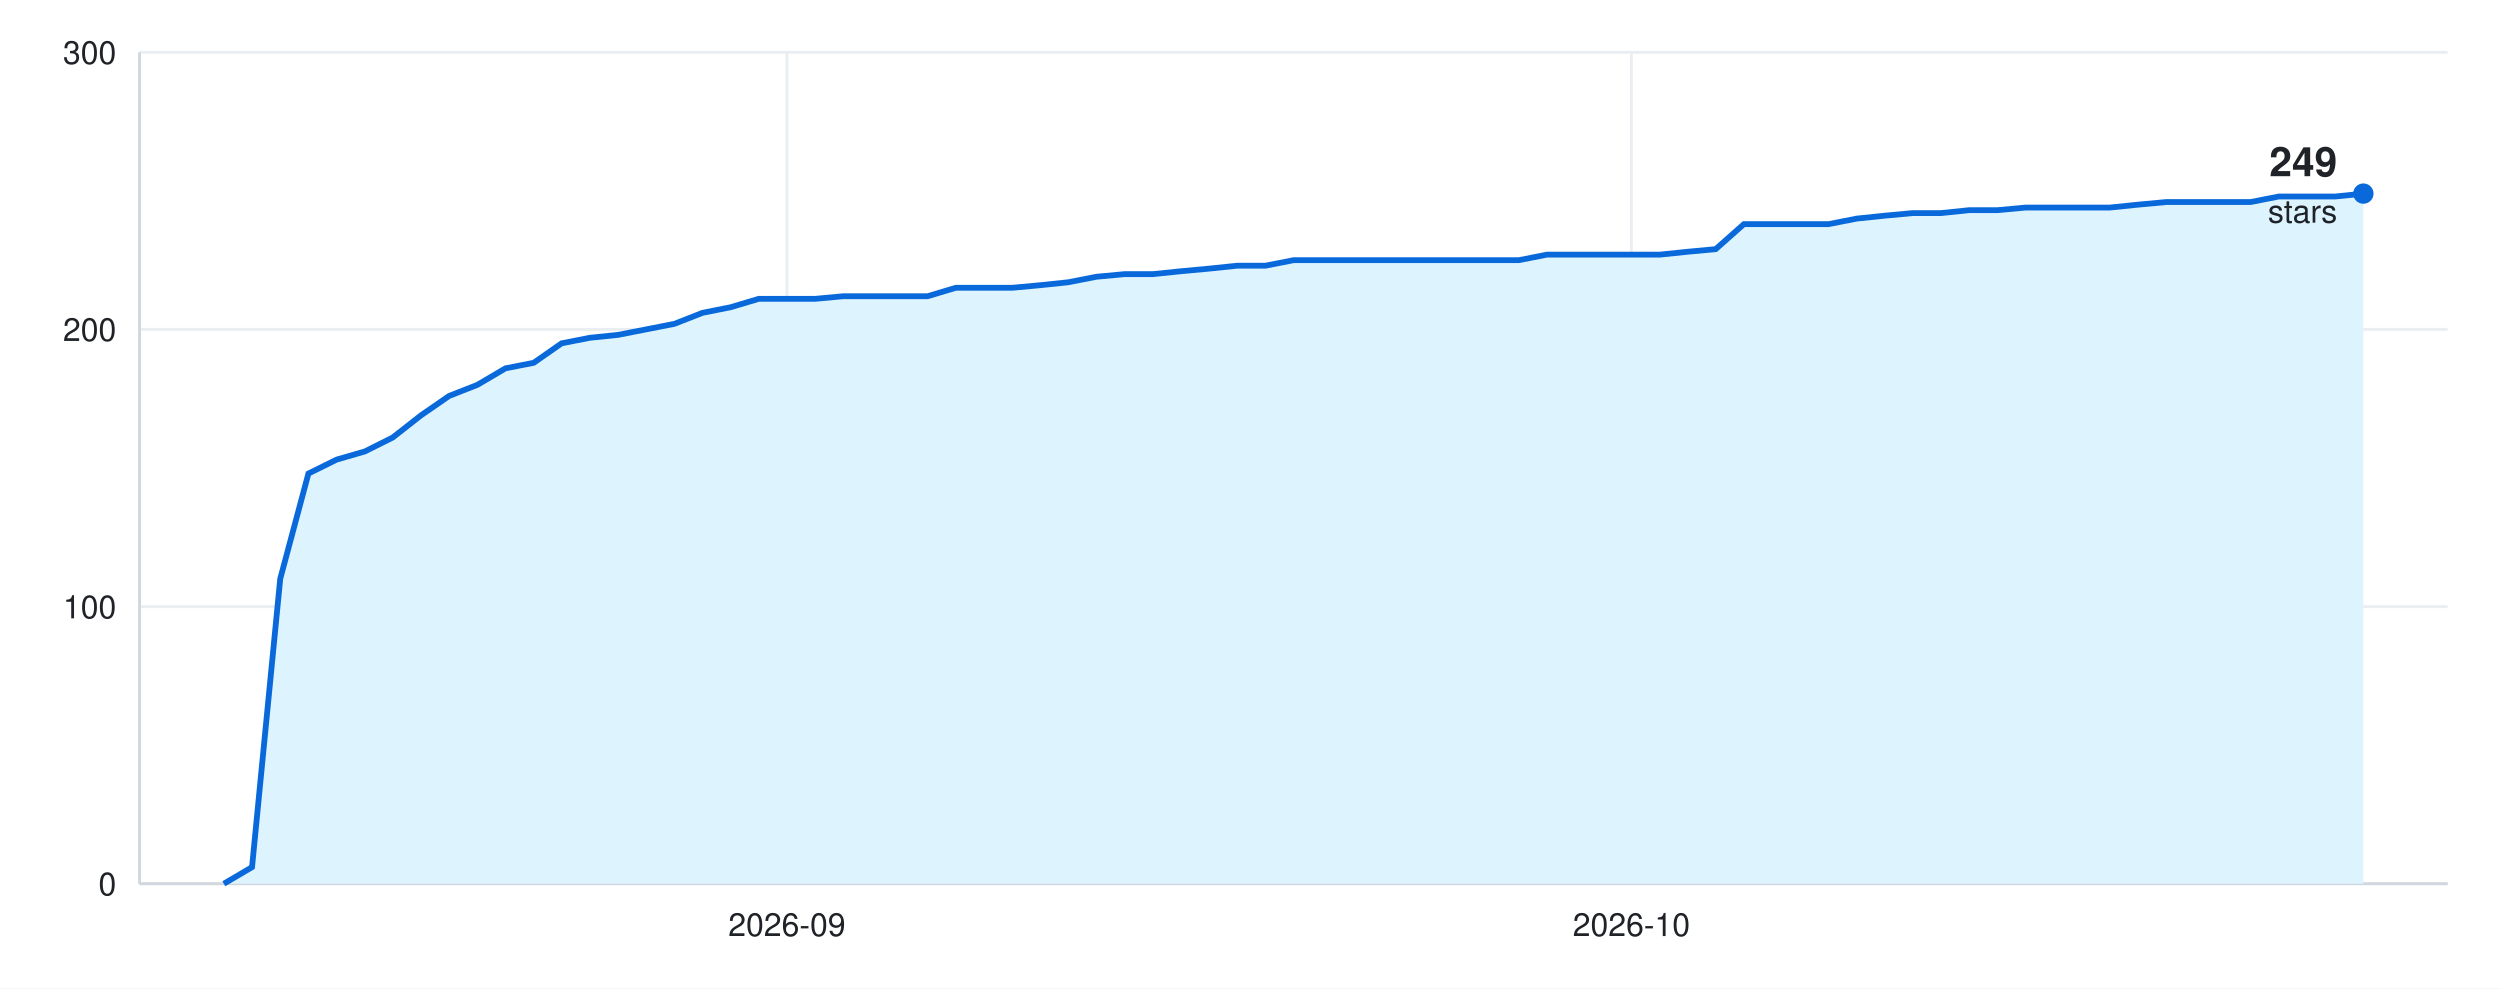
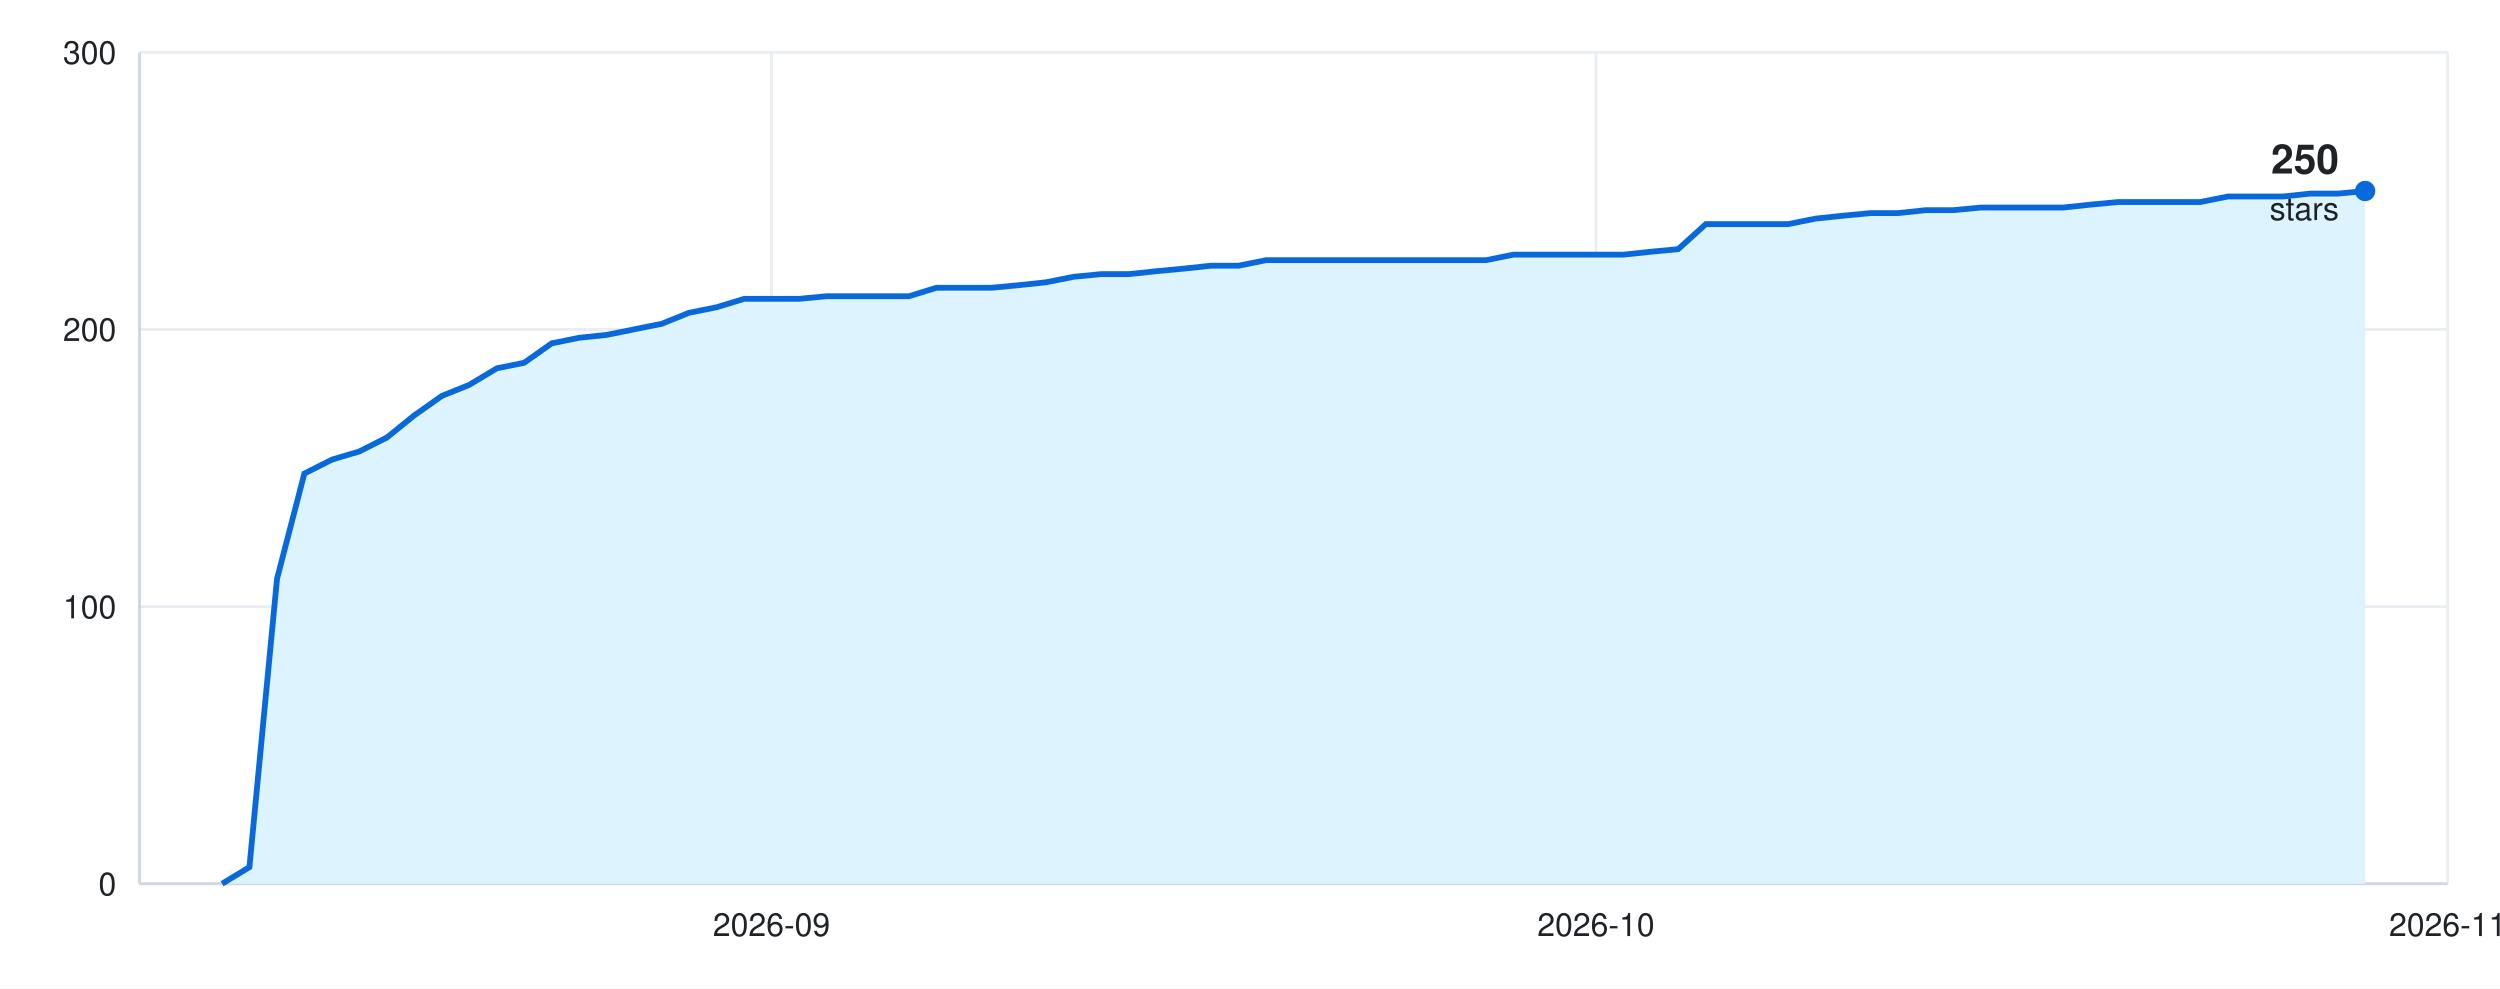
<svg xmlns="http://www.w3.org/2000/svg" width="860" height="340" viewBox="0 0 860 340" font-family="-apple-system, BlinkMacSystemFont, &quot;Segoe UI&quot;, Helvetica, Arial, sans-serif">
  <rect width="860" height="340" fill="#ffffff" />
  <line x1="48" y1="304.0" x2="842" y2="304.0" stroke="#eaeef2" />
  <text x="40" y="308.0" font-size="11" fill="#1f2328" text-anchor="end">0</text>
  <line x1="48" y1="208.7" x2="842" y2="208.7" stroke="#eaeef2" />
  <text x="40" y="212.7" font-size="11" fill="#1f2328" text-anchor="end">100</text>
  <line x1="48" y1="113.3" x2="842" y2="113.3" stroke="#eaeef2" />
  <text x="40" y="117.3" font-size="11" fill="#1f2328" text-anchor="end">200</text>
  <line x1="48" y1="18.0" x2="842" y2="18.0" stroke="#eaeef2" />
  <text x="40" y="22.0" font-size="11" fill="#1f2328" text-anchor="end">300</text>
-   <line x1="-29.5" y1="18" x2="-29.5" y2="304" stroke="#eaeef2" />
-   <text x="-29.5" y="322" font-size="11" fill="#1f2328" text-anchor="middle">2026-08</text>
-   <line x1="270.7" y1="18" x2="270.7" y2="304" stroke="#eaeef2" />
-   <text x="270.7" y="322" font-size="11" fill="#1f2328" text-anchor="middle">2026-09</text>
-   <line x1="561.2" y1="18" x2="561.2" y2="304" stroke="#eaeef2" />
-   <text x="561.2" y="322" font-size="11" fill="#1f2328" text-anchor="middle">2026-10</text>
+   <line x1="-27.6" y1="18" x2="-27.6" y2="304" stroke="#eaeef2" />
+   <text x="-27.6" y="322" font-size="11" fill="#1f2328" text-anchor="middle">2026-08</text>
+   <line x1="265.4" y1="18" x2="265.4" y2="304" stroke="#eaeef2" />
+   <text x="265.4" y="322" font-size="11" fill="#1f2328" text-anchor="middle">2026-09</text>
+   <line x1="549.0" y1="18" x2="549.0" y2="304" stroke="#eaeef2" />
+   <text x="549.0" y="322" font-size="11" fill="#1f2328" text-anchor="middle">2026-10</text>
+   <line x1="842.0" y1="18" x2="842.0" y2="304" stroke="#eaeef2" />
+   <text x="842.0" y="322" font-size="11" fill="#1f2328" text-anchor="middle">2026-11</text>
  <line x1="48" y1="304" x2="842" y2="304" stroke="#d0d7de" />
  <line x1="48" y1="18" x2="48" y2="304" stroke="#d0d7de" />
-   <path d="M48 304 L77.0 304.0 L86.7 298.3 L96.4 199.1 L106.1 162.9 L115.8 158.1 L125.5 155.3 L135.1 150.5 L144.8 142.9 L154.5 136.2 L164.2 132.4 L173.9 126.7 L183.6 124.8 L193.2 118.1 L202.9 116.2 L212.6 115.2 L222.3 113.3 L232.0 111.4 L241.7 107.6 L251.3 105.7 L261.0 102.8 L270.7 102.8 L280.4 102.8 L290.1 101.9 L299.8 101.9 L309.4 101.9 L319.1 101.9 L328.8 99.0 L338.5 99.0 L348.2 99.0 L357.9 98.1 L367.5 97.1 L377.2 95.2 L386.9 94.3 L396.6 94.3 L406.3 93.3 L416.0 92.4 L425.6 91.4 L435.3 91.4 L445.0 89.5 L454.7 89.5 L464.4 89.5 L474.0 89.5 L483.7 89.5 L493.4 89.5 L503.1 89.5 L512.8 89.5 L522.5 89.5 L532.1 87.6 L541.8 87.6 L551.5 87.6 L561.2 87.6 L570.9 87.6 L580.6 86.6 L590.2 85.7 L599.9 77.1 L609.6 77.1 L619.3 77.1 L629.0 77.1 L638.7 75.2 L648.3 74.2 L658.0 73.3 L667.7 73.3 L677.4 72.3 L687.1 72.3 L696.8 71.4 L706.4 71.4 L716.1 71.4 L725.8 71.4 L735.5 70.4 L745.2 69.5 L754.9 69.5 L764.5 69.5 L774.2 69.5 L783.9 67.6 L793.6 67.6 L803.3 67.6 L813.0 66.6 L813.0 304 Z" fill="#ddf4ff" />
-   <path d="M77.0 304.0 L86.7 298.3 L96.4 199.1 L106.1 162.9 L115.8 158.1 L125.5 155.3 L135.1 150.5 L144.8 142.9 L154.5 136.2 L164.2 132.4 L173.9 126.7 L183.6 124.8 L193.2 118.1 L202.9 116.2 L212.6 115.2 L222.3 113.3 L232.0 111.4 L241.7 107.6 L251.3 105.7 L261.0 102.8 L270.7 102.8 L280.4 102.8 L290.1 101.9 L299.8 101.9 L309.4 101.9 L319.1 101.9 L328.8 99.0 L338.5 99.0 L348.2 99.0 L357.9 98.1 L367.5 97.1 L377.2 95.2 L386.9 94.3 L396.6 94.3 L406.3 93.3 L416.0 92.4 L425.6 91.4 L435.3 91.4 L445.0 89.5 L454.7 89.5 L464.4 89.5 L474.0 89.5 L483.7 89.5 L493.4 89.5 L503.1 89.5 L512.8 89.5 L522.5 89.5 L532.1 87.6 L541.8 87.6 L551.5 87.6 L561.2 87.6 L570.9 87.6 L580.6 86.6 L590.2 85.7 L599.9 77.1 L609.6 77.1 L619.3 77.1 L629.0 77.1 L638.7 75.2 L648.3 74.2 L658.0 73.3 L667.7 73.3 L677.4 72.3 L687.1 72.3 L696.8 71.4 L706.4 71.4 L716.1 71.4 L725.8 71.4 L735.5 70.4 L745.2 69.5 L754.9 69.5 L764.5 69.5 L774.2 69.5 L783.9 67.6 L793.6 67.6 L803.3 67.6 L813.0 66.6" fill="none" stroke="#0969da" stroke-width="2" />
-   <circle cx="813.0" cy="66.6" r="3.5" fill="#0969da" />
-   <text x="804.0" y="60.6" font-size="14" font-weight="600" fill="#1f2328" text-anchor="end">249</text>
-   <text x="804.0" y="76.6" font-size="11" fill="#1f2328" text-anchor="end">stars</text>
+   <path d="M48 304 L76.4 304.0 L85.8 298.3 L95.3 199.1 L104.7 162.9 L114.2 158.1 L123.6 155.3 L133.1 150.5 L142.5 142.9 L152.0 136.2 L161.4 132.4 L170.9 126.7 L180.3 124.8 L189.8 118.1 L199.2 116.2 L208.7 115.2 L218.1 113.3 L227.6 111.4 L237.0 107.6 L246.5 105.7 L256.0 102.8 L265.4 102.8 L274.9 102.8 L284.3 101.9 L293.8 101.9 L303.2 101.9 L312.7 101.9 L322.1 99.0 L331.6 99.0 L341.0 99.0 L350.5 98.1 L359.9 97.1 L369.4 95.2 L378.8 94.3 L388.3 94.3 L397.7 93.3 L407.2 92.4 L416.6 91.4 L426.1 91.4 L435.5 89.5 L445.0 89.5 L454.5 89.5 L463.9 89.5 L473.4 89.5 L482.8 89.5 L492.3 89.5 L501.7 89.5 L511.2 89.5 L520.6 87.6 L530.1 87.6 L539.5 87.6 L549.0 87.6 L558.4 87.6 L567.9 86.6 L577.3 85.7 L586.8 77.1 L596.2 77.1 L605.7 77.1 L615.1 77.1 L624.6 75.2 L634.0 74.2 L643.5 73.3 L653.0 73.3 L662.4 72.3 L671.9 72.3 L681.3 71.4 L690.8 71.4 L700.2 71.4 L709.7 71.4 L719.1 70.4 L728.6 69.5 L738.0 69.5 L747.5 69.5 L756.9 69.5 L766.4 67.6 L775.8 67.6 L785.3 67.6 L794.7 66.6 L804.2 66.6 L813.6 65.7 L813.6 304 Z" fill="#ddf4ff" />
+   <path d="M76.4 304.0 L85.8 298.3 L95.3 199.1 L104.7 162.9 L114.2 158.1 L123.6 155.3 L133.1 150.5 L142.5 142.9 L152.0 136.2 L161.4 132.4 L170.9 126.7 L180.3 124.8 L189.8 118.1 L199.2 116.2 L208.7 115.2 L218.1 113.3 L227.6 111.4 L237.0 107.6 L246.5 105.7 L256.0 102.8 L265.4 102.8 L274.9 102.8 L284.3 101.9 L293.8 101.9 L303.2 101.9 L312.7 101.9 L322.1 99.0 L331.6 99.0 L341.0 99.0 L350.5 98.1 L359.9 97.1 L369.4 95.2 L378.8 94.3 L388.3 94.3 L397.7 93.3 L407.2 92.4 L416.6 91.4 L426.1 91.4 L435.5 89.5 L445.0 89.5 L454.5 89.5 L463.9 89.5 L473.4 89.5 L482.8 89.5 L492.3 89.5 L501.7 89.5 L511.2 89.5 L520.6 87.6 L530.1 87.6 L539.5 87.6 L549.0 87.6 L558.4 87.6 L567.9 86.6 L577.3 85.7 L586.8 77.1 L596.2 77.1 L605.7 77.1 L615.1 77.1 L624.6 75.2 L634.0 74.2 L643.5 73.3 L653.0 73.3 L662.4 72.3 L671.9 72.3 L681.3 71.4 L690.8 71.4 L700.2 71.4 L709.7 71.4 L719.1 70.4 L728.6 69.5 L738.0 69.5 L747.5 69.5 L756.9 69.5 L766.4 67.6 L775.8 67.6 L785.3 67.6 L794.7 66.6 L804.2 66.6 L813.6 65.7" fill="none" stroke="#0969da" stroke-width="2" />
+   <circle cx="813.6" cy="65.7" r="3.5" fill="#0969da" />
+   <text x="804.6" y="59.7" font-size="14" font-weight="600" fill="#1f2328" text-anchor="end">250</text>
+   <text x="804.6" y="75.7" font-size="11" fill="#1f2328" text-anchor="end">stars</text>
</svg>
